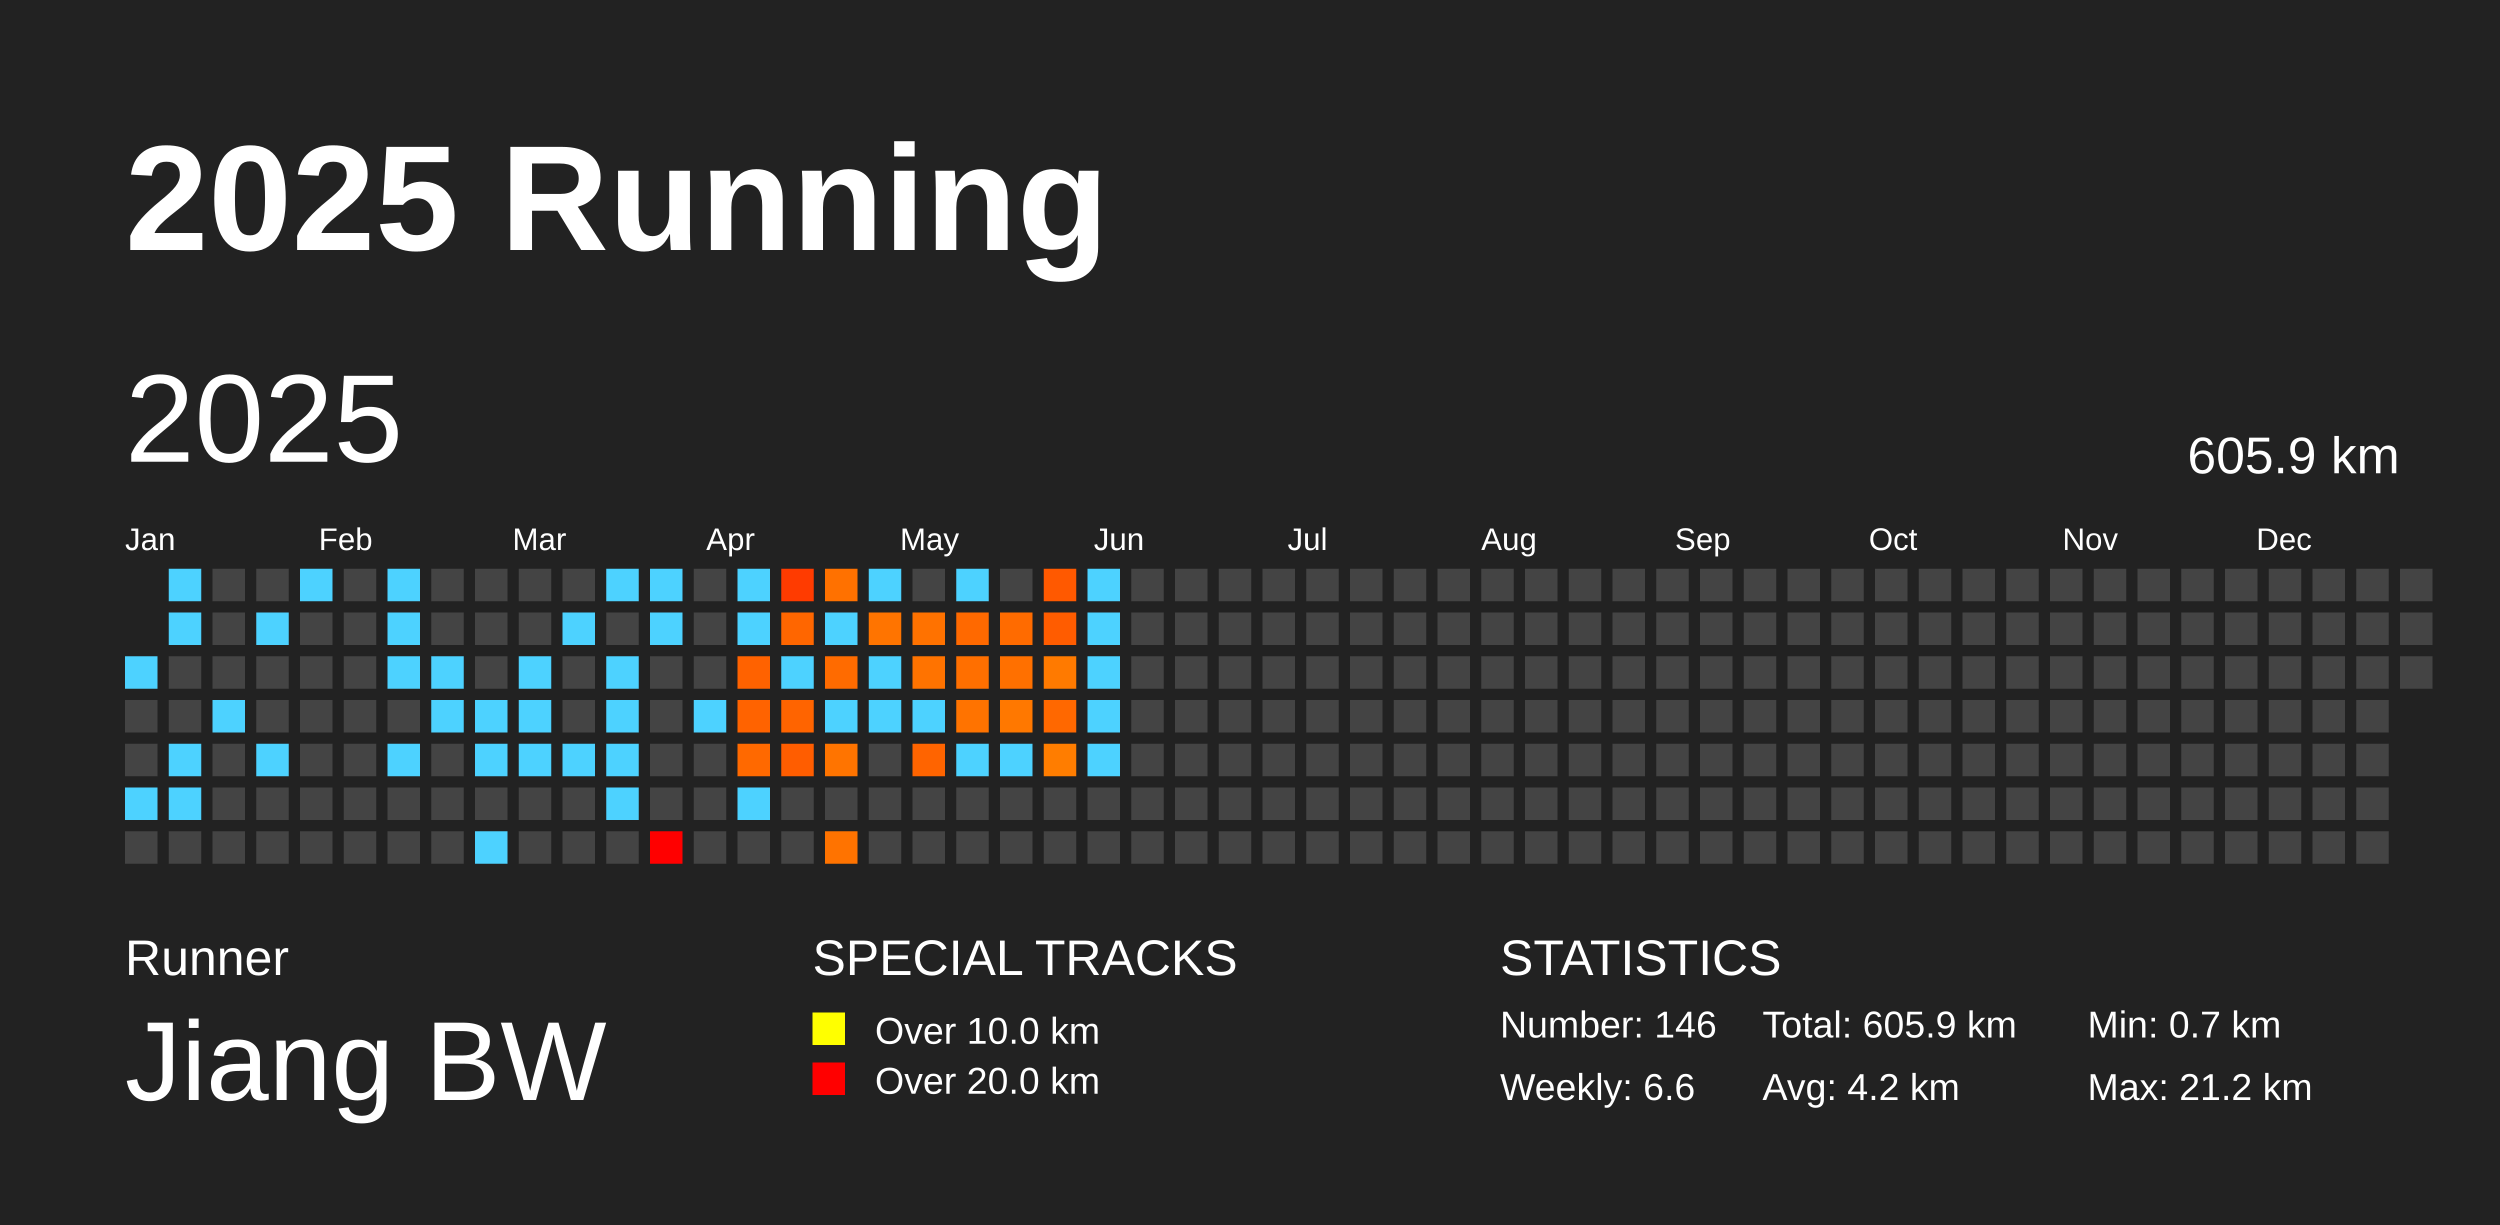
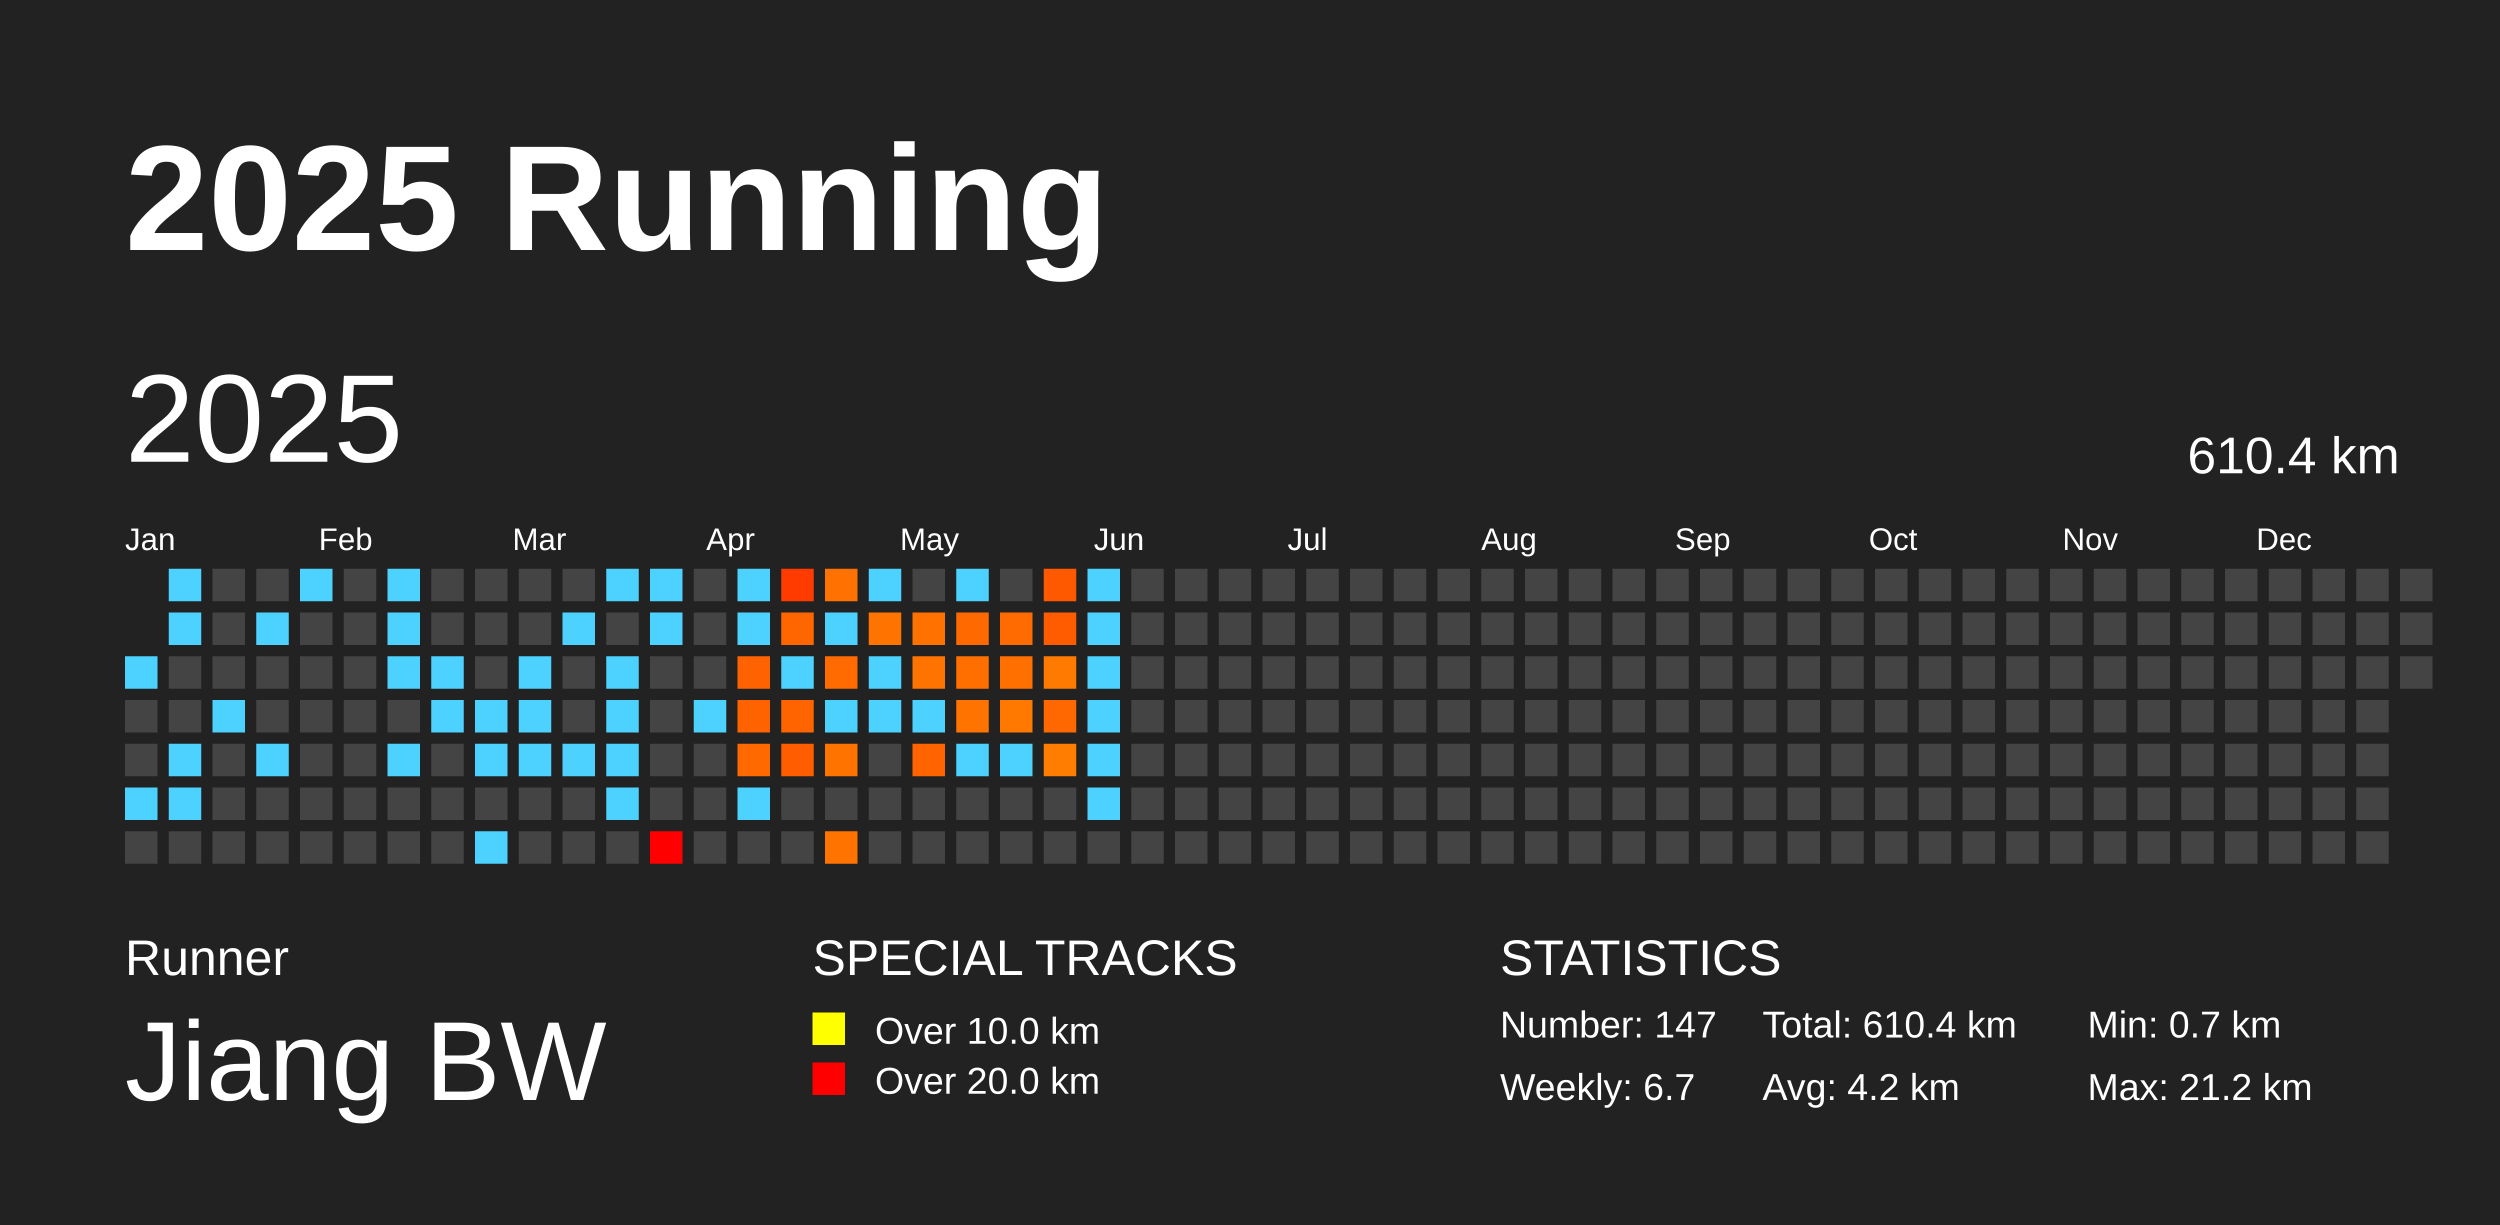
<svg xmlns="http://www.w3.org/2000/svg" baseProfile="full" height="98mm" version="1.1" viewBox="0,0,200,98" width="200mm">
  <defs />
  <rect fill="#222222" height="98" width="200" x="0" y="0" />
  <text fill="#FFFFFF" style="font-size:12px; font-family:Arial; font-weight:bold;" x="10" y="20">2025 Running</text>
  <text fill="#FFFFFF" style="font-size:4px; font-family:Arial" x="10" y="78">Runner</text>
  <text fill="#FFFFFF" style="font-size:9px; font-family:Arial" x="10" y="88">Jiang BW</text>
  <text fill="#FFFFFF" style="font-size:4px; font-family:Arial" x="65" y="78">SPECIAL TRACKS</text>
  <rect fill="yellow" height="2.6" width="2.6" x="65" y="81" />
  <text fill="#FFFFFF" style="font-size:3px; font-family:Arial" x="70" y="83.5">Over 10.0 km</text>
  <rect fill="red" height="2.6" width="2.6" x="65" y="85" />
  <text fill="#FFFFFF" style="font-size:3px; font-family:Arial" x="70" y="87.5">Over 20.0 km</text>
  <text fill="#FFFFFF" style="font-size:4px; font-family:Arial" x="120" y="78">STATISTICS</text>
-   <text fill="#FFFFFF" style="font-size:3px; font-family:Arial" x="120" y="83">Number: 146</text>
-   <text fill="#FFFFFF" style="font-size:3px; font-family:Arial" x="120" y="88">Weekly: 6.6</text>
-   <text fill="#FFFFFF" style="font-size:3px; font-family:Arial" x="141" y="83">Total: 605.9 km</text>
+   <text fill="#FFFFFF" style="font-size:3px; font-family:Arial" x="120" y="83">Number: 147</text>
+   <text fill="#FFFFFF" style="font-size:3px; font-family:Arial" x="120" y="88">Weekly: 6.7</text>
+   <text fill="#FFFFFF" style="font-size:3px; font-family:Arial" x="141" y="83">Total: 610.4 km</text>
  <text fill="#FFFFFF" style="font-size:3px; font-family:Arial" x="141" y="88">Avg: 4.2 km</text>
  <text fill="#FFFFFF" style="font-size:3px; font-family:Arial" x="167" y="83">Min: 0.7 km</text>
  <text fill="#FFFFFF" style="font-size:3px; font-family:Arial" x="167" y="88">Max: 21.2 km</text>
  <text dominant-baseline="hanging" fill="#FFFFFF" style="font-size:10.0px; font-family:Arial;" x="10" y="30">2025</text>
-   <text dominant-baseline="hanging" fill="#FFFFFF" style="font-size:4.125px; font-family:Arial;" x="175" y="35">605.9 km</text>
+   <text dominant-baseline="hanging" fill="#FFFFFF" style="font-size:4.125px; font-family:Arial;" x="175" y="35">610.4 km</text>
  <text fill="#FFFFFF" style="font-size:2.5px; font-family:Arial" x="10.0" y="44">Jan</text>
  <text fill="#FFFFFF" style="font-size:2.5px; font-family:Arial" x="25.5" y="44">Feb</text>
  <text fill="#FFFFFF" style="font-size:2.5px; font-family:Arial" x="41.0" y="44">Mar</text>
  <text fill="#FFFFFF" style="font-size:2.5px; font-family:Arial" x="56.5" y="44">Apr</text>
  <text fill="#FFFFFF" style="font-size:2.5px; font-family:Arial" x="72.0" y="44">May</text>
  <text fill="#FFFFFF" style="font-size:2.5px; font-family:Arial" x="87.5" y="44">Jun</text>
  <text fill="#FFFFFF" style="font-size:2.5px; font-family:Arial" x="103.0" y="44">Jul</text>
  <text fill="#FFFFFF" style="font-size:2.5px; font-family:Arial" x="118.5" y="44">Aug</text>
  <text fill="#FFFFFF" style="font-size:2.5px; font-family:Arial" x="134.0" y="44">Sep</text>
  <text fill="#FFFFFF" style="font-size:2.5px; font-family:Arial" x="149.5" y="44">Oct</text>
  <text fill="#FFFFFF" style="font-size:2.5px; font-family:Arial" x="165.0" y="44">Nov</text>
  <text fill="#FFFFFF" style="font-size:2.5px; font-family:Arial" x="180.5" y="44">Dec</text>
  <rect fill="#4dd2ff" height="2.6" width="2.6" x="10.0" y="52.5" />
  <rect fill="#444444" height="2.6" width="2.6" x="10.0" y="56.0" />
  <rect fill="#444444" height="2.6" width="2.6" x="10.0" y="59.5" />
  <rect fill="#4dd2ff" height="2.6" width="2.6" x="10.0" y="63.0" />
  <rect fill="#444444" height="2.6" width="2.6" x="10.0" y="66.5" />
  <rect fill="#4dd2ff" height="2.6" width="2.6" x="13.5" y="45.5" />
  <rect fill="#4dd2ff" height="2.6" width="2.6" x="13.5" y="49.0" />
  <rect fill="#444444" height="2.6" width="2.6" x="13.5" y="52.5" />
  <rect fill="#444444" height="2.6" width="2.6" x="13.5" y="56.0" />
  <rect fill="#4dd2ff" height="2.6" width="2.6" x="13.5" y="59.5" />
  <rect fill="#4dd2ff" height="2.6" width="2.6" x="13.5" y="63.0" />
  <rect fill="#444444" height="2.6" width="2.6" x="13.5" y="66.5" />
  <rect fill="#444444" height="2.6" width="2.6" x="17.0" y="45.5" />
  <rect fill="#444444" height="2.6" width="2.6" x="17.0" y="49.0" />
  <rect fill="#444444" height="2.6" width="2.6" x="17.0" y="52.5" />
  <rect fill="#4dd2ff" height="2.6" width="2.6" x="17.0" y="56.0" />
  <rect fill="#444444" height="2.6" width="2.6" x="17.0" y="59.5" />
  <rect fill="#444444" height="2.6" width="2.6" x="17.0" y="63.0" />
  <rect fill="#444444" height="2.6" width="2.6" x="17.0" y="66.5" />
  <rect fill="#444444" height="2.6" width="2.6" x="20.5" y="45.5" />
  <rect fill="#4dd2ff" height="2.6" width="2.6" x="20.5" y="49.0" />
  <rect fill="#444444" height="2.6" width="2.6" x="20.5" y="52.5" />
  <rect fill="#444444" height="2.6" width="2.6" x="20.5" y="56.0" />
  <rect fill="#4dd2ff" height="2.6" width="2.6" x="20.5" y="59.5" />
  <rect fill="#444444" height="2.6" width="2.6" x="20.5" y="63.0" />
  <rect fill="#444444" height="2.6" width="2.6" x="20.5" y="66.5" />
  <rect fill="#4dd2ff" height="2.6" width="2.6" x="24.0" y="45.5" />
  <rect fill="#444444" height="2.6" width="2.6" x="24.0" y="49.0" />
  <rect fill="#444444" height="2.6" width="2.6" x="24.0" y="52.5" />
  <rect fill="#444444" height="2.6" width="2.6" x="24.0" y="56.0" />
  <rect fill="#444444" height="2.6" width="2.6" x="24.0" y="59.5" />
  <rect fill="#444444" height="2.6" width="2.6" x="24.0" y="63.0" />
  <rect fill="#444444" height="2.6" width="2.6" x="24.0" y="66.5" />
  <rect fill="#444444" height="2.6" width="2.6" x="27.5" y="45.5" />
  <rect fill="#444444" height="2.6" width="2.6" x="27.5" y="49.0" />
  <rect fill="#444444" height="2.6" width="2.6" x="27.5" y="52.5" />
  <rect fill="#444444" height="2.6" width="2.6" x="27.5" y="56.0" />
  <rect fill="#444444" height="2.6" width="2.6" x="27.5" y="59.5" />
  <rect fill="#444444" height="2.6" width="2.6" x="27.5" y="63.0" />
  <rect fill="#444444" height="2.6" width="2.6" x="27.5" y="66.5" />
  <rect fill="#4dd2ff" height="2.6" width="2.6" x="31.0" y="45.5" />
  <rect fill="#4dd2ff" height="2.6" width="2.6" x="31.0" y="49.0" />
  <rect fill="#4dd2ff" height="2.6" width="2.6" x="31.0" y="52.5" />
  <rect fill="#444444" height="2.6" width="2.6" x="31.0" y="56.0" />
  <rect fill="#4dd2ff" height="2.6" width="2.6" x="31.0" y="59.5" />
  <rect fill="#444444" height="2.6" width="2.6" x="31.0" y="63.0" />
  <rect fill="#444444" height="2.6" width="2.6" x="31.0" y="66.5" />
  <rect fill="#444444" height="2.6" width="2.6" x="34.5" y="45.5" />
  <rect fill="#444444" height="2.6" width="2.6" x="34.5" y="49.0" />
  <rect fill="#4dd2ff" height="2.6" width="2.6" x="34.5" y="52.5" />
  <rect fill="#4dd2ff" height="2.6" width="2.6" x="34.5" y="56.0" />
  <rect fill="#444444" height="2.6" width="2.6" x="34.5" y="59.5" />
  <rect fill="#444444" height="2.6" width="2.6" x="34.5" y="63.0" />
  <rect fill="#444444" height="2.6" width="2.6" x="34.5" y="66.5" />
  <rect fill="#444444" height="2.6" width="2.6" x="38.0" y="45.5" />
  <rect fill="#444444" height="2.6" width="2.6" x="38.0" y="49.0" />
  <rect fill="#444444" height="2.6" width="2.6" x="38.0" y="52.5" />
  <rect fill="#4dd2ff" height="2.6" width="2.6" x="38.0" y="56.0" />
  <rect fill="#4dd2ff" height="2.6" width="2.6" x="38.0" y="59.5" />
  <rect fill="#444444" height="2.6" width="2.6" x="38.0" y="63.0" />
  <rect fill="#4dd2ff" height="2.6" width="2.6" x="38.0" y="66.5" />
  <rect fill="#444444" height="2.6" width="2.6" x="41.5" y="45.5" />
  <rect fill="#444444" height="2.6" width="2.6" x="41.5" y="49.0" />
  <rect fill="#4dd2ff" height="2.6" width="2.6" x="41.5" y="52.5" />
  <rect fill="#4dd2ff" height="2.6" width="2.6" x="41.5" y="56.0" />
  <rect fill="#4dd2ff" height="2.6" width="2.6" x="41.5" y="59.5" />
  <rect fill="#444444" height="2.6" width="2.6" x="41.5" y="63.0" />
  <rect fill="#444444" height="2.6" width="2.6" x="41.5" y="66.5" />
  <rect fill="#444444" height="2.6" width="2.6" x="45.0" y="45.5" />
  <rect fill="#4dd2ff" height="2.6" width="2.6" x="45.0" y="49.0" />
  <rect fill="#444444" height="2.6" width="2.6" x="45.0" y="52.5" />
  <rect fill="#444444" height="2.6" width="2.6" x="45.0" y="56.0" />
  <rect fill="#4dd2ff" height="2.6" width="2.6" x="45.0" y="59.5" />
  <rect fill="#444444" height="2.6" width="2.6" x="45.0" y="63.0" />
  <rect fill="#444444" height="2.6" width="2.6" x="45.0" y="66.5" />
  <rect fill="#4dd2ff" height="2.6" width="2.6" x="48.5" y="45.5" />
  <rect fill="#444444" height="2.6" width="2.6" x="48.5" y="49.0" />
  <rect fill="#4dd2ff" height="2.6" width="2.6" x="48.5" y="52.5" />
  <rect fill="#4dd2ff" height="2.6" width="2.6" x="48.5" y="56.0" />
  <rect fill="#4dd2ff" height="2.6" width="2.6" x="48.5" y="59.5" />
  <rect fill="#4dd2ff" height="2.6" width="2.6" x="48.5" y="63.0" />
  <rect fill="#444444" height="2.6" width="2.6" x="48.5" y="66.5" />
  <rect fill="#4dd2ff" height="2.6" width="2.6" x="52.0" y="45.5" />
  <rect fill="#4dd2ff" height="2.6" width="2.6" x="52.0" y="49.0" />
  <rect fill="#444444" height="2.6" width="2.6" x="52.0" y="52.5" />
  <rect fill="#444444" height="2.6" width="2.6" x="52.0" y="56.0" />
  <rect fill="#444444" height="2.6" width="2.6" x="52.0" y="59.5" />
  <rect fill="#444444" height="2.6" width="2.6" x="52.0" y="63.0" />
  <rect fill="red" height="2.6" width="2.6" x="52.0" y="66.5" />
  <rect fill="#444444" height="2.6" width="2.6" x="55.5" y="45.5" />
  <rect fill="#444444" height="2.6" width="2.6" x="55.5" y="49.0" />
  <rect fill="#444444" height="2.6" width="2.6" x="55.5" y="52.5" />
  <rect fill="#4dd2ff" height="2.6" width="2.6" x="55.5" y="56.0" />
  <rect fill="#444444" height="2.6" width="2.6" x="55.5" y="59.5" />
  <rect fill="#444444" height="2.6" width="2.6" x="55.5" y="63.0" />
  <rect fill="#444444" height="2.6" width="2.6" x="55.5" y="66.5" />
  <rect fill="#4dd2ff" height="2.6" width="2.6" x="59.0" y="45.5" />
  <rect fill="#4dd2ff" height="2.6" width="2.6" x="59.0" y="49.0" />
  <rect fill="#ff6200" height="2.6" width="2.6" x="59.0" y="52.5" />
  <rect fill="#ff6300" height="2.6" width="2.6" x="59.0" y="56.0" />
  <rect fill="#ff6900" height="2.6" width="2.6" x="59.0" y="59.5" />
  <rect fill="#4dd2ff" height="2.6" width="2.6" x="59.0" y="63.0" />
  <rect fill="#444444" height="2.6" width="2.6" x="59.0" y="66.5" />
  <rect fill="#ff3b00" height="2.6" width="2.6" x="62.5" y="45.5" />
  <rect fill="#ff6600" height="2.6" width="2.6" x="62.5" y="49.0" />
  <rect fill="#4dd2ff" height="2.6" width="2.6" x="62.5" y="52.5" />
  <rect fill="#ff6400" height="2.6" width="2.6" x="62.5" y="56.0" />
  <rect fill="#ff5d00" height="2.6" width="2.6" x="62.5" y="59.5" />
  <rect fill="#444444" height="2.6" width="2.6" x="62.5" y="63.0" />
  <rect fill="#444444" height="2.6" width="2.6" x="62.5" y="66.5" />
  <rect fill="#ff7100" height="2.6" width="2.6" x="66.0" y="45.5" />
  <rect fill="#4dd2ff" height="2.6" width="2.6" x="66.0" y="49.0" />
  <rect fill="#ff6b00" height="2.6" width="2.6" x="66.0" y="52.5" />
  <rect fill="#4dd2ff" height="2.6" width="2.6" x="66.0" y="56.0" />
  <rect fill="#ff7400" height="2.6" width="2.6" x="66.0" y="59.5" />
  <rect fill="#444444" height="2.6" width="2.6" x="66.0" y="63.0" />
  <rect fill="#ff7300" height="2.6" width="2.6" x="66.0" y="66.5" />
  <rect fill="#4dd2ff" height="2.6" width="2.6" x="69.5" y="45.5" />
  <rect fill="#ff7400" height="2.6" width="2.6" x="69.5" y="49.0" />
  <rect fill="#4dd2ff" height="2.6" width="2.6" x="69.5" y="52.5" />
  <rect fill="#4dd2ff" height="2.6" width="2.6" x="69.5" y="56.0" />
  <rect fill="#444444" height="2.6" width="2.6" x="69.5" y="59.5" />
  <rect fill="#444444" height="2.6" width="2.6" x="69.5" y="63.0" />
  <rect fill="#444444" height="2.6" width="2.6" x="69.5" y="66.5" />
  <rect fill="#444444" height="2.6" width="2.6" x="73.0" y="45.5" />
  <rect fill="#ff7200" height="2.6" width="2.6" x="73.0" y="49.0" />
  <rect fill="#ff7300" height="2.6" width="2.6" x="73.0" y="52.5" />
  <rect fill="#4dd2ff" height="2.6" width="2.6" x="73.0" y="56.0" />
  <rect fill="#ff6400" height="2.6" width="2.6" x="73.0" y="59.5" />
  <rect fill="#444444" height="2.6" width="2.6" x="73.0" y="63.0" />
  <rect fill="#444444" height="2.6" width="2.6" x="73.0" y="66.5" />
  <rect fill="#4dd2ff" height="2.6" width="2.6" x="76.5" y="45.5" />
  <rect fill="#ff6900" height="2.6" width="2.6" x="76.5" y="49.0" />
  <rect fill="#ff6f00" height="2.6" width="2.6" x="76.5" y="52.5" />
  <rect fill="#ff7300" height="2.6" width="2.6" x="76.5" y="56.0" />
  <rect fill="#4dd2ff" height="2.6" width="2.6" x="76.5" y="59.5" />
  <rect fill="#444444" height="2.6" width="2.6" x="76.5" y="63.0" />
  <rect fill="#444444" height="2.6" width="2.6" x="76.5" y="66.5" />
  <rect fill="#444444" height="2.6" width="2.6" x="80.0" y="45.5" />
  <rect fill="#ff6b00" height="2.6" width="2.6" x="80.0" y="49.0" />
  <rect fill="#ff7000" height="2.6" width="2.6" x="80.0" y="52.5" />
  <rect fill="#ff7800" height="2.6" width="2.6" x="80.0" y="56.0" />
  <rect fill="#4dd2ff" height="2.6" width="2.6" x="80.0" y="59.5" />
  <rect fill="#444444" height="2.6" width="2.6" x="80.0" y="63.0" />
  <rect fill="#444444" height="2.6" width="2.6" x="80.0" y="66.5" />
  <rect fill="#ff5900" height="2.6" width="2.6" x="83.5" y="45.5" />
  <rect fill="#ff5c00" height="2.6" width="2.6" x="83.5" y="49.0" />
  <rect fill="#ff7a00" height="2.6" width="2.6" x="83.5" y="52.5" />
  <rect fill="#ff6800" height="2.6" width="2.6" x="83.5" y="56.0" />
  <rect fill="#ff7d00" height="2.6" width="2.6" x="83.5" y="59.5" />
  <rect fill="#444444" height="2.6" width="2.6" x="83.5" y="63.0" />
  <rect fill="#444444" height="2.6" width="2.6" x="83.5" y="66.5" />
  <rect fill="#4dd2ff" height="2.6" width="2.6" x="87.0" y="45.5" />
  <rect fill="#4dd2ff" height="2.6" width="2.6" x="87.0" y="49.0" />
  <rect fill="#4dd2ff" height="2.6" width="2.6" x="87.0" y="52.5" />
  <rect fill="#4dd2ff" height="2.6" width="2.6" x="87.0" y="56.0" />
  <rect fill="#4dd2ff" height="2.6" width="2.6" x="87.0" y="59.5" />
-   <rect fill="#444444" height="2.6" width="2.6" x="87.0" y="63.0" />
+   <rect fill="#4dd2ff" height="2.6" width="2.6" x="87.0" y="63.0" />
  <rect fill="#444444" height="2.6" width="2.6" x="87.0" y="66.5" />
  <rect fill="#444444" height="2.6" width="2.6" x="90.5" y="45.5" />
  <rect fill="#444444" height="2.6" width="2.6" x="90.5" y="49.0" />
  <rect fill="#444444" height="2.6" width="2.6" x="90.5" y="52.5" />
  <rect fill="#444444" height="2.6" width="2.6" x="90.5" y="56.0" />
  <rect fill="#444444" height="2.6" width="2.6" x="90.5" y="59.5" />
  <rect fill="#444444" height="2.6" width="2.6" x="90.5" y="63.0" />
  <rect fill="#444444" height="2.6" width="2.6" x="90.5" y="66.5" />
  <rect fill="#444444" height="2.6" width="2.6" x="94.0" y="45.5" />
  <rect fill="#444444" height="2.6" width="2.6" x="94.0" y="49.0" />
  <rect fill="#444444" height="2.6" width="2.6" x="94.0" y="52.5" />
  <rect fill="#444444" height="2.6" width="2.6" x="94.0" y="56.0" />
  <rect fill="#444444" height="2.6" width="2.6" x="94.0" y="59.5" />
  <rect fill="#444444" height="2.6" width="2.6" x="94.0" y="63.0" />
  <rect fill="#444444" height="2.6" width="2.6" x="94.0" y="66.5" />
  <rect fill="#444444" height="2.6" width="2.6" x="97.5" y="45.5" />
  <rect fill="#444444" height="2.6" width="2.6" x="97.5" y="49.0" />
  <rect fill="#444444" height="2.6" width="2.6" x="97.5" y="52.5" />
  <rect fill="#444444" height="2.6" width="2.6" x="97.5" y="56.0" />
  <rect fill="#444444" height="2.6" width="2.6" x="97.5" y="59.5" />
  <rect fill="#444444" height="2.6" width="2.6" x="97.5" y="63.0" />
  <rect fill="#444444" height="2.6" width="2.6" x="97.5" y="66.5" />
  <rect fill="#444444" height="2.6" width="2.6" x="101.0" y="45.5" />
  <rect fill="#444444" height="2.6" width="2.6" x="101.0" y="49.0" />
  <rect fill="#444444" height="2.6" width="2.6" x="101.0" y="52.5" />
  <rect fill="#444444" height="2.6" width="2.6" x="101.0" y="56.0" />
  <rect fill="#444444" height="2.6" width="2.6" x="101.0" y="59.5" />
  <rect fill="#444444" height="2.6" width="2.6" x="101.0" y="63.0" />
  <rect fill="#444444" height="2.6" width="2.6" x="101.0" y="66.5" />
  <rect fill="#444444" height="2.6" width="2.6" x="104.5" y="45.5" />
  <rect fill="#444444" height="2.6" width="2.6" x="104.5" y="49.0" />
  <rect fill="#444444" height="2.6" width="2.6" x="104.5" y="52.5" />
  <rect fill="#444444" height="2.6" width="2.6" x="104.5" y="56.0" />
  <rect fill="#444444" height="2.6" width="2.6" x="104.5" y="59.5" />
  <rect fill="#444444" height="2.6" width="2.6" x="104.5" y="63.0" />
  <rect fill="#444444" height="2.6" width="2.6" x="104.5" y="66.5" />
  <rect fill="#444444" height="2.6" width="2.6" x="108.0" y="45.5" />
  <rect fill="#444444" height="2.6" width="2.6" x="108.0" y="49.0" />
  <rect fill="#444444" height="2.6" width="2.6" x="108.0" y="52.5" />
  <rect fill="#444444" height="2.6" width="2.6" x="108.0" y="56.0" />
  <rect fill="#444444" height="2.6" width="2.6" x="108.0" y="59.5" />
  <rect fill="#444444" height="2.6" width="2.6" x="108.0" y="63.0" />
  <rect fill="#444444" height="2.6" width="2.6" x="108.0" y="66.5" />
  <rect fill="#444444" height="2.6" width="2.6" x="111.5" y="45.5" />
  <rect fill="#444444" height="2.6" width="2.6" x="111.5" y="49.0" />
  <rect fill="#444444" height="2.6" width="2.6" x="111.5" y="52.5" />
  <rect fill="#444444" height="2.6" width="2.6" x="111.5" y="56.0" />
  <rect fill="#444444" height="2.6" width="2.6" x="111.5" y="59.5" />
  <rect fill="#444444" height="2.6" width="2.6" x="111.5" y="63.0" />
  <rect fill="#444444" height="2.6" width="2.6" x="111.5" y="66.5" />
  <rect fill="#444444" height="2.6" width="2.6" x="115.0" y="45.5" />
  <rect fill="#444444" height="2.6" width="2.6" x="115.0" y="49.0" />
  <rect fill="#444444" height="2.6" width="2.6" x="115.0" y="52.5" />
  <rect fill="#444444" height="2.6" width="2.6" x="115.0" y="56.0" />
  <rect fill="#444444" height="2.6" width="2.6" x="115.0" y="59.5" />
  <rect fill="#444444" height="2.6" width="2.6" x="115.0" y="63.0" />
  <rect fill="#444444" height="2.6" width="2.6" x="115.0" y="66.5" />
  <rect fill="#444444" height="2.6" width="2.6" x="118.5" y="45.5" />
  <rect fill="#444444" height="2.6" width="2.6" x="118.5" y="49.0" />
  <rect fill="#444444" height="2.6" width="2.6" x="118.5" y="52.5" />
  <rect fill="#444444" height="2.6" width="2.6" x="118.5" y="56.0" />
  <rect fill="#444444" height="2.6" width="2.6" x="118.5" y="59.5" />
  <rect fill="#444444" height="2.6" width="2.6" x="118.5" y="63.0" />
  <rect fill="#444444" height="2.6" width="2.6" x="118.5" y="66.5" />
  <rect fill="#444444" height="2.6" width="2.6" x="122.0" y="45.5" />
  <rect fill="#444444" height="2.6" width="2.6" x="122.0" y="49.0" />
  <rect fill="#444444" height="2.6" width="2.6" x="122.0" y="52.5" />
  <rect fill="#444444" height="2.6" width="2.6" x="122.0" y="56.0" />
  <rect fill="#444444" height="2.6" width="2.6" x="122.0" y="59.5" />
  <rect fill="#444444" height="2.6" width="2.6" x="122.0" y="63.0" />
  <rect fill="#444444" height="2.6" width="2.6" x="122.0" y="66.5" />
  <rect fill="#444444" height="2.6" width="2.6" x="125.5" y="45.5" />
  <rect fill="#444444" height="2.6" width="2.6" x="125.5" y="49.0" />
  <rect fill="#444444" height="2.6" width="2.6" x="125.5" y="52.5" />
  <rect fill="#444444" height="2.6" width="2.6" x="125.5" y="56.0" />
  <rect fill="#444444" height="2.6" width="2.6" x="125.5" y="59.5" />
  <rect fill="#444444" height="2.6" width="2.6" x="125.5" y="63.0" />
  <rect fill="#444444" height="2.6" width="2.6" x="125.5" y="66.5" />
  <rect fill="#444444" height="2.6" width="2.6" x="129.0" y="45.5" />
  <rect fill="#444444" height="2.6" width="2.6" x="129.0" y="49.0" />
  <rect fill="#444444" height="2.6" width="2.6" x="129.0" y="52.5" />
  <rect fill="#444444" height="2.6" width="2.6" x="129.0" y="56.0" />
  <rect fill="#444444" height="2.6" width="2.6" x="129.0" y="59.5" />
  <rect fill="#444444" height="2.6" width="2.6" x="129.0" y="63.0" />
  <rect fill="#444444" height="2.6" width="2.6" x="129.0" y="66.5" />
  <rect fill="#444444" height="2.6" width="2.6" x="132.5" y="45.5" />
  <rect fill="#444444" height="2.6" width="2.6" x="132.5" y="49.0" />
  <rect fill="#444444" height="2.6" width="2.6" x="132.5" y="52.5" />
  <rect fill="#444444" height="2.6" width="2.6" x="132.5" y="56.0" />
  <rect fill="#444444" height="2.6" width="2.6" x="132.5" y="59.5" />
  <rect fill="#444444" height="2.6" width="2.6" x="132.5" y="63.0" />
  <rect fill="#444444" height="2.6" width="2.6" x="132.5" y="66.5" />
  <rect fill="#444444" height="2.6" width="2.6" x="136.0" y="45.5" />
  <rect fill="#444444" height="2.6" width="2.6" x="136.0" y="49.0" />
  <rect fill="#444444" height="2.6" width="2.6" x="136.0" y="52.5" />
  <rect fill="#444444" height="2.6" width="2.6" x="136.0" y="56.0" />
  <rect fill="#444444" height="2.6" width="2.6" x="136.0" y="59.5" />
  <rect fill="#444444" height="2.6" width="2.6" x="136.0" y="63.0" />
  <rect fill="#444444" height="2.6" width="2.6" x="136.0" y="66.5" />
  <rect fill="#444444" height="2.6" width="2.6" x="139.5" y="45.5" />
  <rect fill="#444444" height="2.6" width="2.6" x="139.5" y="49.0" />
  <rect fill="#444444" height="2.6" width="2.6" x="139.5" y="52.5" />
  <rect fill="#444444" height="2.6" width="2.6" x="139.5" y="56.0" />
  <rect fill="#444444" height="2.6" width="2.6" x="139.5" y="59.5" />
  <rect fill="#444444" height="2.6" width="2.6" x="139.5" y="63.0" />
  <rect fill="#444444" height="2.6" width="2.6" x="139.5" y="66.5" />
  <rect fill="#444444" height="2.6" width="2.6" x="143.0" y="45.5" />
  <rect fill="#444444" height="2.6" width="2.6" x="143.0" y="49.0" />
  <rect fill="#444444" height="2.6" width="2.6" x="143.0" y="52.5" />
  <rect fill="#444444" height="2.6" width="2.6" x="143.0" y="56.0" />
  <rect fill="#444444" height="2.6" width="2.6" x="143.0" y="59.5" />
  <rect fill="#444444" height="2.6" width="2.6" x="143.0" y="63.0" />
  <rect fill="#444444" height="2.6" width="2.6" x="143.0" y="66.5" />
  <rect fill="#444444" height="2.6" width="2.6" x="146.5" y="45.5" />
  <rect fill="#444444" height="2.6" width="2.6" x="146.5" y="49.0" />
  <rect fill="#444444" height="2.6" width="2.6" x="146.5" y="52.5" />
  <rect fill="#444444" height="2.6" width="2.6" x="146.5" y="56.0" />
  <rect fill="#444444" height="2.6" width="2.6" x="146.5" y="59.5" />
  <rect fill="#444444" height="2.6" width="2.6" x="146.5" y="63.0" />
  <rect fill="#444444" height="2.6" width="2.6" x="146.5" y="66.5" />
  <rect fill="#444444" height="2.6" width="2.6" x="150.0" y="45.5" />
  <rect fill="#444444" height="2.6" width="2.6" x="150.0" y="49.0" />
  <rect fill="#444444" height="2.6" width="2.6" x="150.0" y="52.5" />
  <rect fill="#444444" height="2.6" width="2.6" x="150.0" y="56.0" />
  <rect fill="#444444" height="2.6" width="2.6" x="150.0" y="59.5" />
  <rect fill="#444444" height="2.6" width="2.6" x="150.0" y="63.0" />
  <rect fill="#444444" height="2.6" width="2.6" x="150.0" y="66.5" />
  <rect fill="#444444" height="2.6" width="2.6" x="153.5" y="45.5" />
  <rect fill="#444444" height="2.6" width="2.6" x="153.5" y="49.0" />
  <rect fill="#444444" height="2.6" width="2.6" x="153.5" y="52.5" />
  <rect fill="#444444" height="2.6" width="2.6" x="153.5" y="56.0" />
  <rect fill="#444444" height="2.6" width="2.6" x="153.5" y="59.5" />
  <rect fill="#444444" height="2.6" width="2.6" x="153.5" y="63.0" />
  <rect fill="#444444" height="2.6" width="2.6" x="153.5" y="66.5" />
  <rect fill="#444444" height="2.6" width="2.6" x="157.0" y="45.5" />
  <rect fill="#444444" height="2.6" width="2.6" x="157.0" y="49.0" />
  <rect fill="#444444" height="2.6" width="2.6" x="157.0" y="52.5" />
  <rect fill="#444444" height="2.6" width="2.6" x="157.0" y="56.0" />
  <rect fill="#444444" height="2.6" width="2.6" x="157.0" y="59.5" />
  <rect fill="#444444" height="2.6" width="2.6" x="157.0" y="63.0" />
  <rect fill="#444444" height="2.6" width="2.6" x="157.0" y="66.5" />
  <rect fill="#444444" height="2.6" width="2.6" x="160.5" y="45.5" />
  <rect fill="#444444" height="2.6" width="2.6" x="160.5" y="49.0" />
  <rect fill="#444444" height="2.6" width="2.6" x="160.5" y="52.5" />
  <rect fill="#444444" height="2.6" width="2.6" x="160.5" y="56.0" />
  <rect fill="#444444" height="2.6" width="2.6" x="160.5" y="59.5" />
  <rect fill="#444444" height="2.6" width="2.6" x="160.5" y="63.0" />
  <rect fill="#444444" height="2.6" width="2.6" x="160.5" y="66.5" />
  <rect fill="#444444" height="2.6" width="2.6" x="164.0" y="45.5" />
  <rect fill="#444444" height="2.6" width="2.6" x="164.0" y="49.0" />
  <rect fill="#444444" height="2.6" width="2.6" x="164.0" y="52.5" />
  <rect fill="#444444" height="2.6" width="2.6" x="164.0" y="56.0" />
  <rect fill="#444444" height="2.6" width="2.6" x="164.0" y="59.5" />
  <rect fill="#444444" height="2.6" width="2.6" x="164.0" y="63.0" />
  <rect fill="#444444" height="2.6" width="2.6" x="164.0" y="66.5" />
  <rect fill="#444444" height="2.6" width="2.6" x="167.5" y="45.5" />
  <rect fill="#444444" height="2.6" width="2.6" x="167.5" y="49.0" />
  <rect fill="#444444" height="2.6" width="2.6" x="167.5" y="52.5" />
  <rect fill="#444444" height="2.6" width="2.6" x="167.5" y="56.0" />
  <rect fill="#444444" height="2.6" width="2.6" x="167.5" y="59.5" />
  <rect fill="#444444" height="2.6" width="2.6" x="167.5" y="63.0" />
  <rect fill="#444444" height="2.6" width="2.6" x="167.5" y="66.5" />
  <rect fill="#444444" height="2.6" width="2.6" x="171.0" y="45.5" />
  <rect fill="#444444" height="2.6" width="2.6" x="171.0" y="49.0" />
  <rect fill="#444444" height="2.6" width="2.6" x="171.0" y="52.5" />
  <rect fill="#444444" height="2.6" width="2.6" x="171.0" y="56.0" />
  <rect fill="#444444" height="2.6" width="2.6" x="171.0" y="59.5" />
  <rect fill="#444444" height="2.6" width="2.6" x="171.0" y="63.0" />
  <rect fill="#444444" height="2.6" width="2.6" x="171.0" y="66.5" />
  <rect fill="#444444" height="2.6" width="2.6" x="174.5" y="45.5" />
  <rect fill="#444444" height="2.6" width="2.6" x="174.5" y="49.0" />
  <rect fill="#444444" height="2.6" width="2.6" x="174.5" y="52.5" />
  <rect fill="#444444" height="2.6" width="2.6" x="174.5" y="56.0" />
  <rect fill="#444444" height="2.6" width="2.6" x="174.5" y="59.5" />
  <rect fill="#444444" height="2.6" width="2.6" x="174.5" y="63.0" />
  <rect fill="#444444" height="2.6" width="2.6" x="174.5" y="66.5" />
  <rect fill="#444444" height="2.6" width="2.6" x="178.0" y="45.5" />
  <rect fill="#444444" height="2.6" width="2.6" x="178.0" y="49.0" />
  <rect fill="#444444" height="2.6" width="2.6" x="178.0" y="52.5" />
  <rect fill="#444444" height="2.6" width="2.6" x="178.0" y="56.0" />
  <rect fill="#444444" height="2.6" width="2.6" x="178.0" y="59.5" />
  <rect fill="#444444" height="2.6" width="2.6" x="178.0" y="63.0" />
  <rect fill="#444444" height="2.6" width="2.6" x="178.0" y="66.5" />
  <rect fill="#444444" height="2.6" width="2.6" x="181.5" y="45.5" />
  <rect fill="#444444" height="2.6" width="2.6" x="181.5" y="49.0" />
  <rect fill="#444444" height="2.6" width="2.6" x="181.5" y="52.5" />
  <rect fill="#444444" height="2.6" width="2.6" x="181.5" y="56.0" />
  <rect fill="#444444" height="2.6" width="2.6" x="181.5" y="59.5" />
  <rect fill="#444444" height="2.6" width="2.6" x="181.5" y="63.0" />
  <rect fill="#444444" height="2.6" width="2.6" x="181.5" y="66.5" />
  <rect fill="#444444" height="2.6" width="2.6" x="185.0" y="45.5" />
  <rect fill="#444444" height="2.6" width="2.6" x="185.0" y="49.0" />
  <rect fill="#444444" height="2.6" width="2.6" x="185.0" y="52.5" />
  <rect fill="#444444" height="2.6" width="2.6" x="185.0" y="56.0" />
  <rect fill="#444444" height="2.6" width="2.6" x="185.0" y="59.5" />
  <rect fill="#444444" height="2.6" width="2.6" x="185.0" y="63.0" />
  <rect fill="#444444" height="2.6" width="2.6" x="185.0" y="66.5" />
  <rect fill="#444444" height="2.6" width="2.6" x="188.5" y="45.5" />
  <rect fill="#444444" height="2.6" width="2.6" x="188.5" y="49.0" />
  <rect fill="#444444" height="2.6" width="2.6" x="188.5" y="52.5" />
  <rect fill="#444444" height="2.6" width="2.6" x="188.5" y="56.0" />
  <rect fill="#444444" height="2.6" width="2.6" x="188.5" y="59.5" />
  <rect fill="#444444" height="2.6" width="2.6" x="188.5" y="63.0" />
  <rect fill="#444444" height="2.6" width="2.6" x="188.5" y="66.5" />
  <rect fill="#444444" height="2.6" width="2.6" x="192.0" y="45.5" />
  <rect fill="#444444" height="2.6" width="2.6" x="192.0" y="49.0" />
  <rect fill="#444444" height="2.6" width="2.6" x="192.0" y="52.5" />
</svg>
